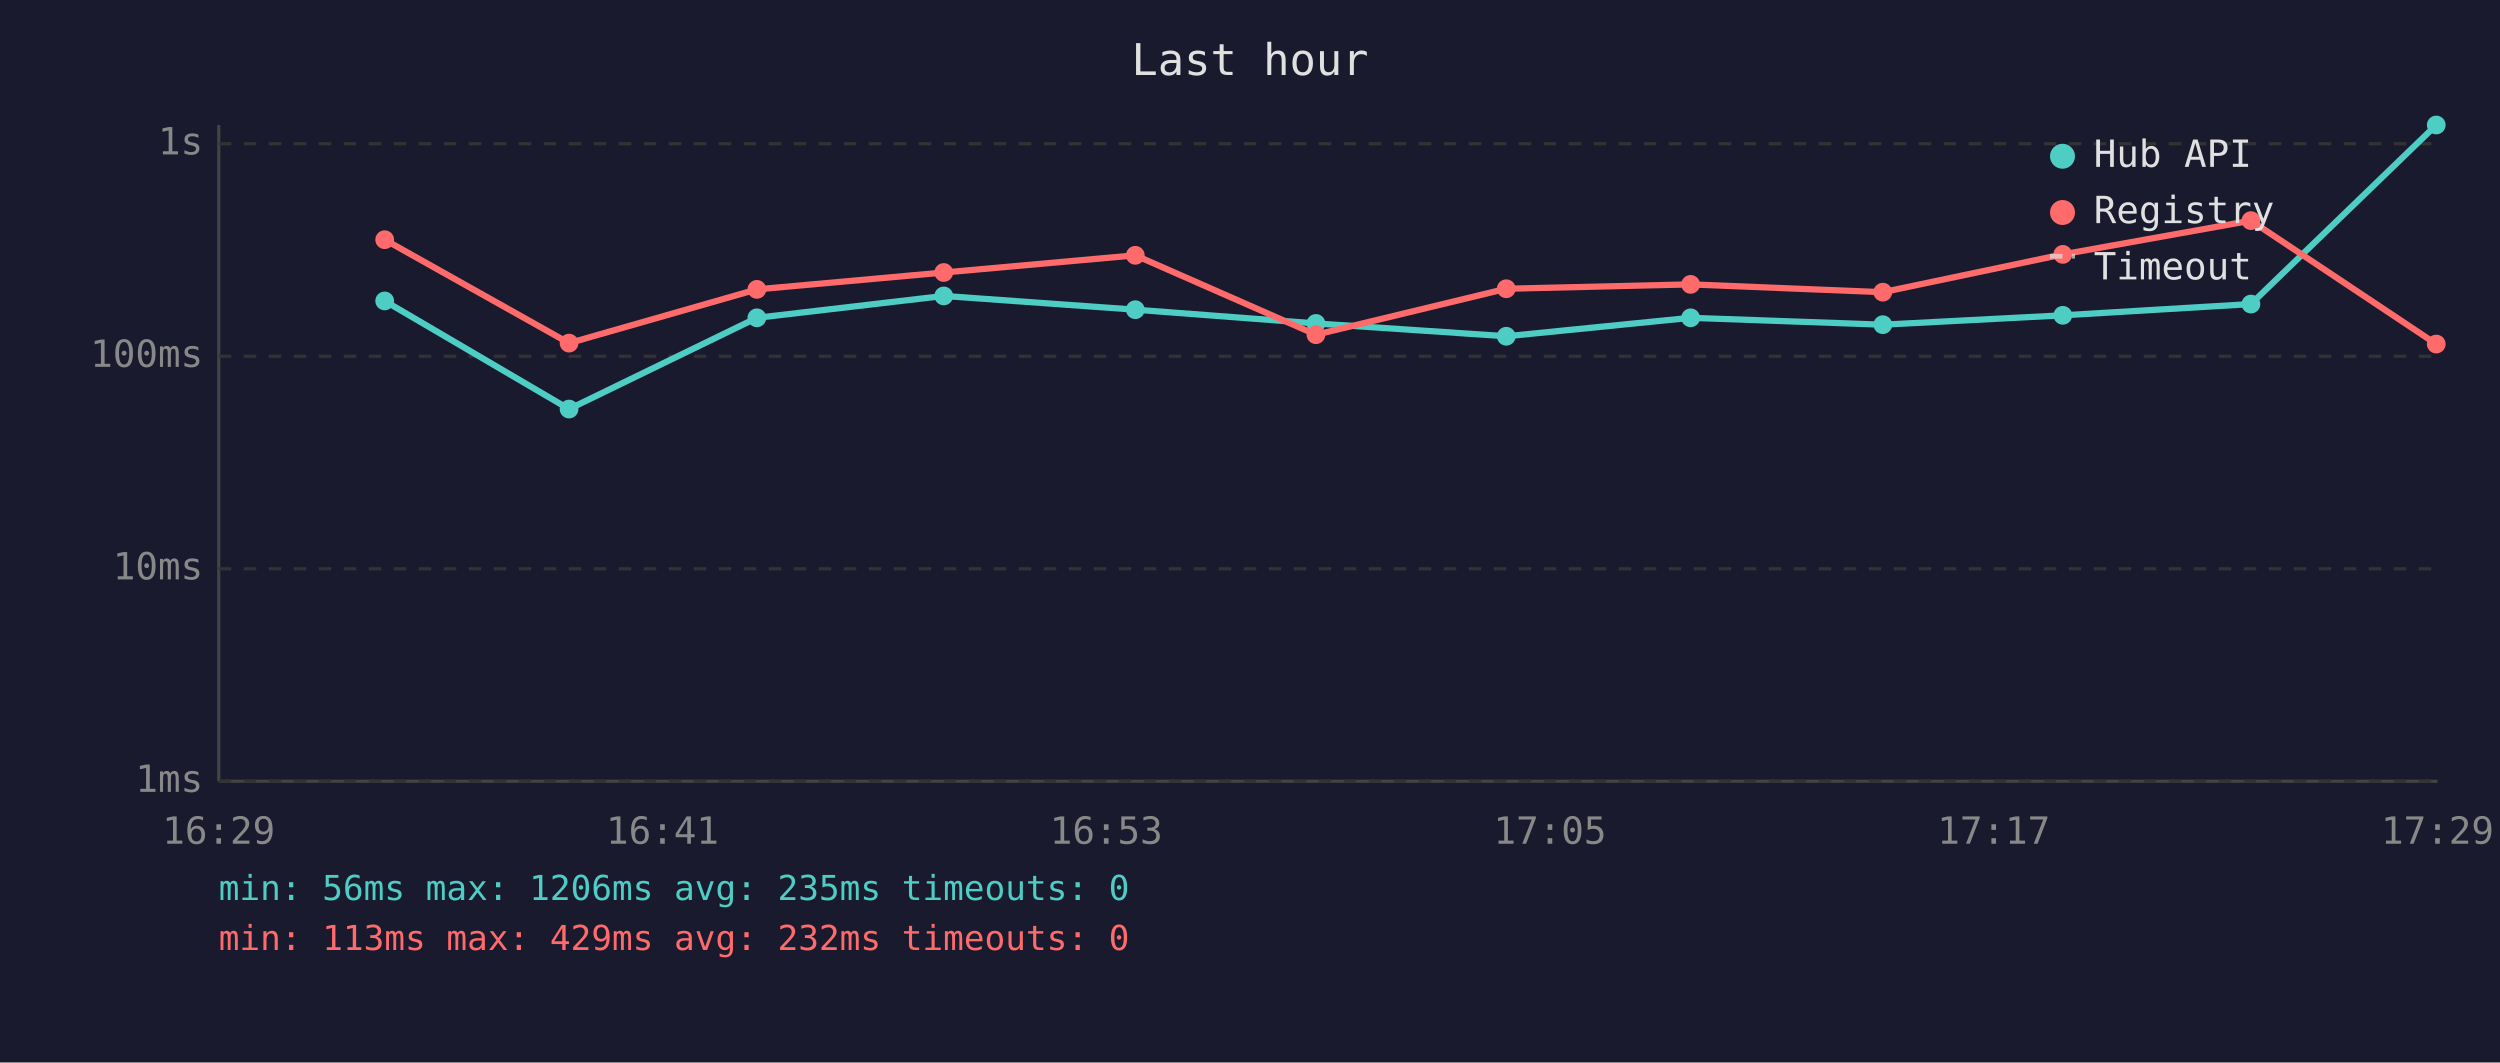
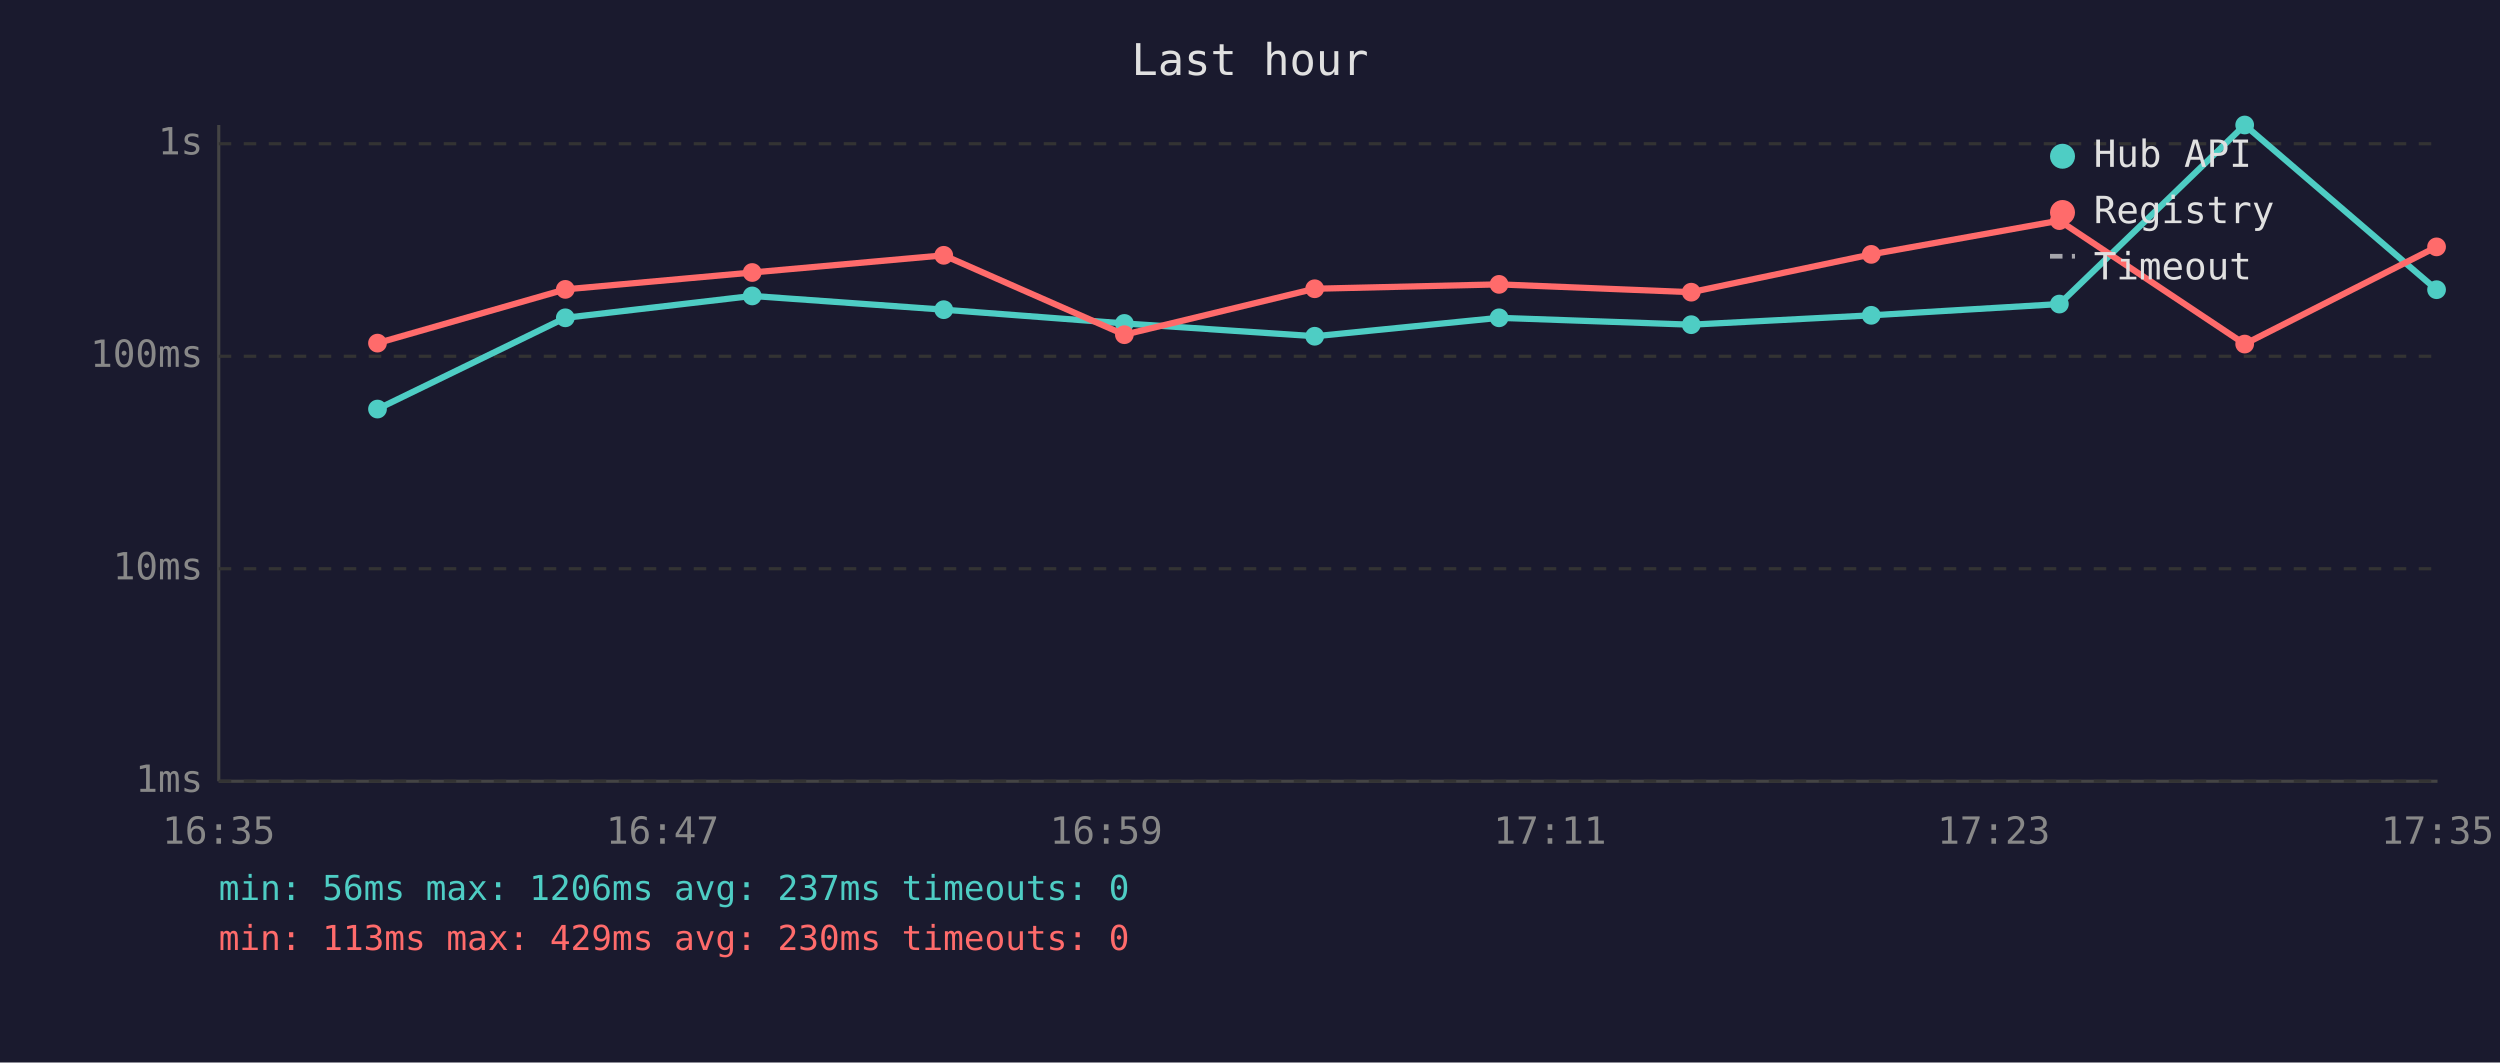
<svg xmlns="http://www.w3.org/2000/svg" viewBox="0 0 800 340" font-family="monospace" font-size="12">
  <rect width="800" height="340" fill="#1a1a2e" />
  <text x="400" y="24" fill="#e0e0e0" font-size="14" text-anchor="middle">Last hour</text>
  <line x1="70" y1="40" x2="70" y2="250" stroke="#444" stroke-width="1" />
  <line x1="70" y1="250" x2="780" y2="250" stroke="#444" stroke-width="1" />
  <line x1="70" y1="250" x2="780" y2="250" stroke="#333" stroke-width="1" stroke-dasharray="4" />
  <text x="65" y="250" fill="#888" text-anchor="end" dominant-baseline="middle">1ms</text>
  <line x1="70" y1="182" x2="780" y2="182" stroke="#333" stroke-width="1" stroke-dasharray="4" />
  <text x="65" y="182" fill="#888" text-anchor="end" dominant-baseline="middle">10ms</text>
  <line x1="70" y1="114" x2="780" y2="114" stroke="#333" stroke-width="1" stroke-dasharray="4" />
  <text x="65" y="114" fill="#888" text-anchor="end" dominant-baseline="middle">100ms</text>
  <line x1="70" y1="46" x2="780" y2="46" stroke="#333" stroke-width="1" stroke-dasharray="4" />
  <text x="65" y="46" fill="#888" text-anchor="end" dominant-baseline="middle">1s</text>
-   <text x="70" y="270" fill="#888" text-anchor="middle">16:29</text>
-   <text x="212" y="270" fill="#888" text-anchor="middle">16:41</text>
-   <text x="354" y="270" fill="#888" text-anchor="middle">16:53</text>
-   <text x="496" y="270" fill="#888" text-anchor="middle">17:05</text>
-   <text x="638" y="270" fill="#888" text-anchor="middle">17:17</text>
-   <text x="780" y="270" fill="#888" text-anchor="middle">17:29</text>
-   <polyline points="123.1,96.3 182.1,130.9 242.2,101.7 302.0,94.7 363.3,99.1 421.1,103.5 482.0,107.6 541.0,101.7 602.5,103.9 660.1,100.9 720.3,97.3 779.6,40.0" fill="none" stroke="#4ecdc4" stroke-width="2" opacity="1" />
-   <circle cx="123.1" cy="96.3" r="3" fill="#4ecdc4" />
-   <circle cx="182.1" cy="130.9" r="3" fill="#4ecdc4" />
-   <circle cx="242.2" cy="101.7" r="3" fill="#4ecdc4" />
-   <circle cx="302.0" cy="94.7" r="3" fill="#4ecdc4" />
-   <circle cx="363.3" cy="99.1" r="3" fill="#4ecdc4" />
-   <circle cx="421.1" cy="103.5" r="3" fill="#4ecdc4" />
-   <circle cx="482.0" cy="107.6" r="3" fill="#4ecdc4" />
-   <circle cx="541.0" cy="101.7" r="3" fill="#4ecdc4" />
-   <circle cx="602.5" cy="103.9" r="3" fill="#4ecdc4" />
-   <circle cx="660.1" cy="100.9" r="3" fill="#4ecdc4" />
-   <circle cx="720.3" cy="97.3" r="3" fill="#4ecdc4" />
-   <circle cx="779.6" cy="40.0" r="3" fill="#4ecdc4" />
-   <polyline points="123.1,76.7 182.1,109.8 242.2,92.6 302.0,87.2 363.3,81.7 421.1,107.1 482.0,92.4 541.0,91.0 602.5,93.5 660.1,81.4 720.3,70.6 779.6,110.1" fill="none" stroke="#ff6b6b" stroke-width="2" opacity="1" />
-   <circle cx="123.1" cy="76.7" r="3" fill="#ff6b6b" />
-   <circle cx="182.1" cy="109.8" r="3" fill="#ff6b6b" />
-   <circle cx="242.2" cy="92.6" r="3" fill="#ff6b6b" />
-   <circle cx="302.0" cy="87.2" r="3" fill="#ff6b6b" />
-   <circle cx="363.3" cy="81.7" r="3" fill="#ff6b6b" />
-   <circle cx="421.1" cy="107.1" r="3" fill="#ff6b6b" />
-   <circle cx="482.0" cy="92.4" r="3" fill="#ff6b6b" />
-   <circle cx="541.0" cy="91.0" r="3" fill="#ff6b6b" />
-   <circle cx="602.5" cy="93.5" r="3" fill="#ff6b6b" />
-   <circle cx="660.1" cy="81.4" r="3" fill="#ff6b6b" />
-   <circle cx="720.3" cy="70.6" r="3" fill="#ff6b6b" />
-   <circle cx="779.6" cy="110.1" r="3" fill="#ff6b6b" />
+   <text x="70" y="270" fill="#888" text-anchor="middle">16:35</text>
+   <text x="212" y="270" fill="#888" text-anchor="middle">16:47</text>
+   <text x="354" y="270" fill="#888" text-anchor="middle">16:59</text>
+   <text x="496" y="270" fill="#888" text-anchor="middle">17:11</text>
+   <text x="638" y="270" fill="#888" text-anchor="middle">17:23</text>
+   <text x="780" y="270" fill="#888" text-anchor="middle">17:35</text>
+   <polyline points="120.8,130.9 180.9,101.7 240.7,94.7 302.0,99.1 359.8,103.5 420.7,107.6 479.7,101.7 541.2,103.9 598.8,100.9 659.0,97.3 718.3,40.0 779.7,92.7" fill="none" stroke="#4ecdc4" stroke-width="2" opacity="1" />
+   <circle cx="120.8" cy="130.9" r="3" fill="#4ecdc4" />
+   <circle cx="180.9" cy="101.7" r="3" fill="#4ecdc4" />
+   <circle cx="240.7" cy="94.7" r="3" fill="#4ecdc4" />
+   <circle cx="302.0" cy="99.1" r="3" fill="#4ecdc4" />
+   <circle cx="359.8" cy="103.5" r="3" fill="#4ecdc4" />
+   <circle cx="420.7" cy="107.6" r="3" fill="#4ecdc4" />
+   <circle cx="479.7" cy="101.7" r="3" fill="#4ecdc4" />
+   <circle cx="541.2" cy="103.9" r="3" fill="#4ecdc4" />
+   <circle cx="598.8" cy="100.9" r="3" fill="#4ecdc4" />
+   <circle cx="659.0" cy="97.3" r="3" fill="#4ecdc4" />
+   <circle cx="718.3" cy="40.0" r="3" fill="#4ecdc4" />
+   <circle cx="779.7" cy="92.7" r="3" fill="#4ecdc4" />
+   <polyline points="120.8,109.8 180.9,92.6 240.7,87.2 302.0,81.7 359.8,107.1 420.7,92.4 479.7,91.0 541.2,93.5 598.8,81.4 659.0,70.6 718.3,110.1 779.7,79.0" fill="none" stroke="#ff6b6b" stroke-width="2" opacity="1" />
+   <circle cx="120.8" cy="109.8" r="3" fill="#ff6b6b" />
+   <circle cx="180.9" cy="92.6" r="3" fill="#ff6b6b" />
+   <circle cx="240.7" cy="87.2" r="3" fill="#ff6b6b" />
+   <circle cx="302.0" cy="81.7" r="3" fill="#ff6b6b" />
+   <circle cx="359.8" cy="107.1" r="3" fill="#ff6b6b" />
+   <circle cx="420.7" cy="92.4" r="3" fill="#ff6b6b" />
+   <circle cx="479.7" cy="91.0" r="3" fill="#ff6b6b" />
+   <circle cx="541.2" cy="93.5" r="3" fill="#ff6b6b" />
+   <circle cx="598.8" cy="81.4" r="3" fill="#ff6b6b" />
+   <circle cx="659.0" cy="70.6" r="3" fill="#ff6b6b" />
+   <circle cx="718.3" cy="110.1" r="3" fill="#ff6b6b" />
+   <circle cx="779.7" cy="79.0" r="3" fill="#ff6b6b" />
  <circle cx="660" cy="50" r="4" fill="#4ecdc4" />
  <text x="670" y="50" fill="#e0e0e0" dominant-baseline="middle">Hub API</text>
  <circle cx="660" cy="68" r="4" fill="#ff6b6b" />
  <text x="670" y="68" fill="#e0e0e0" dominant-baseline="middle">Registry</text>
  <line x1="656" y1="82" x2="664" y2="82" stroke="#e0e0e0" stroke-width="1.5" stroke-dasharray="4,3" opacity="0.7" />
  <text x="670" y="86" fill="#e0e0e0" dominant-baseline="middle">Timeout</text>
-   <text x="70" y="288" fill="#4ecdc4" font-size="11">min: 56ms  max: 1206ms  avg: 235ms  timeouts: 0</text>
-   <text x="70" y="304" fill="#ff6b6b" font-size="11">min: 113ms  max: 429ms  avg: 232ms  timeouts: 0</text>
+   <text x="70" y="288" fill="#4ecdc4" font-size="11">min: 56ms  max: 1206ms  avg: 237ms  timeouts: 0</text>
+   <text x="70" y="304" fill="#ff6b6b" font-size="11">min: 113ms  max: 429ms  avg: 230ms  timeouts: 0</text>
</svg>
